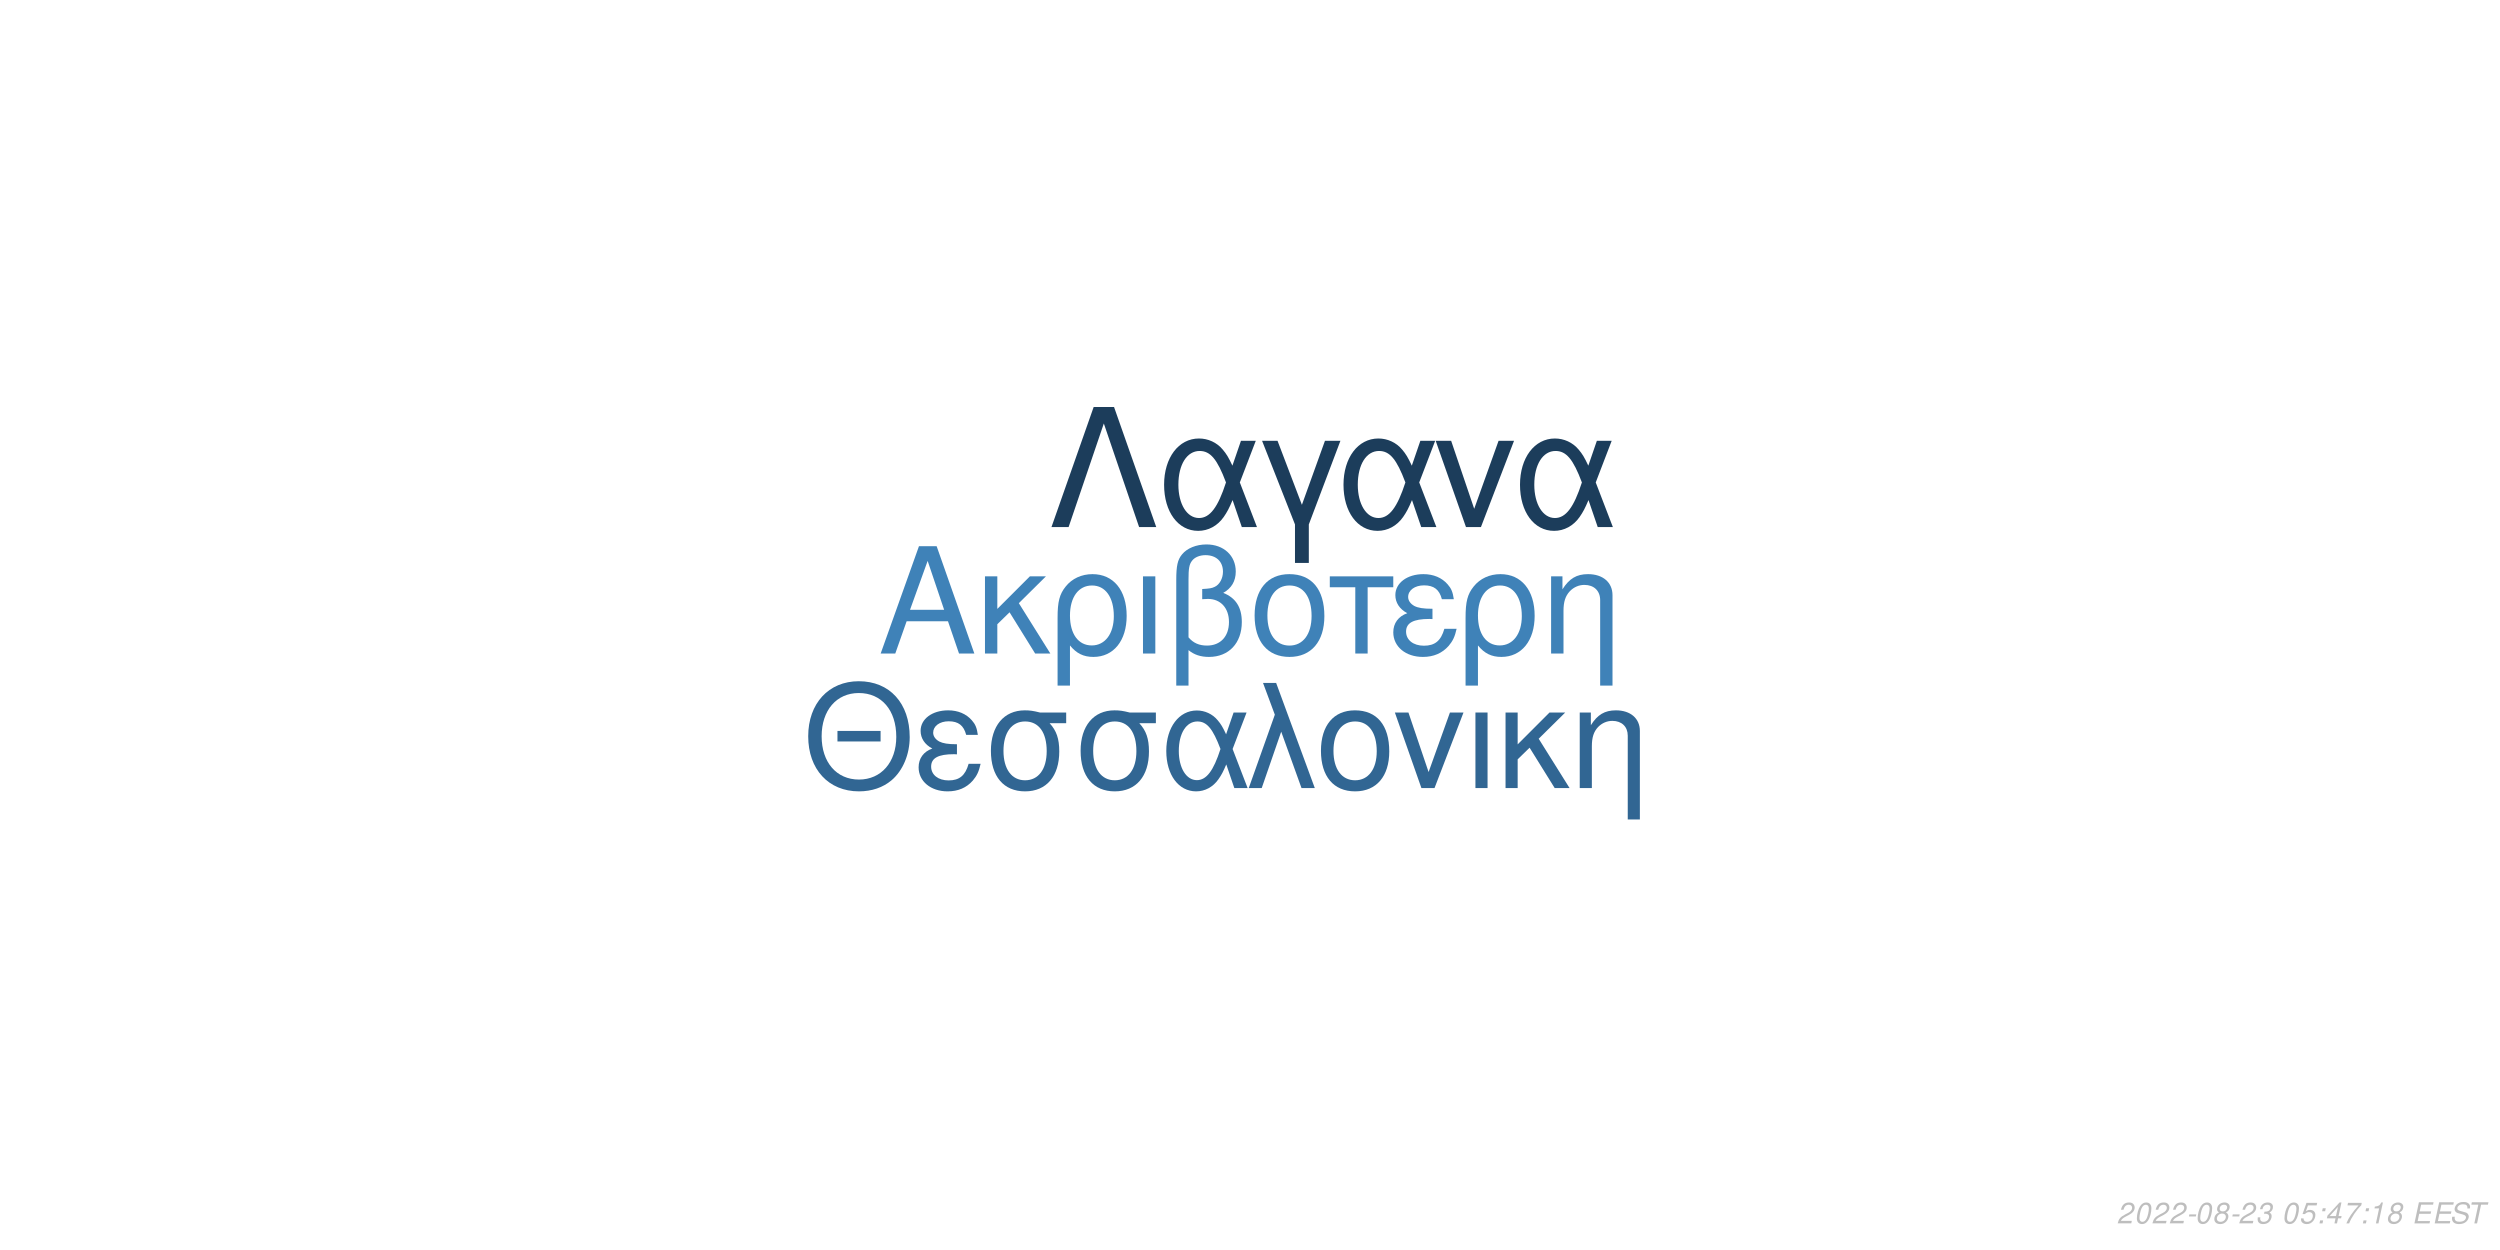
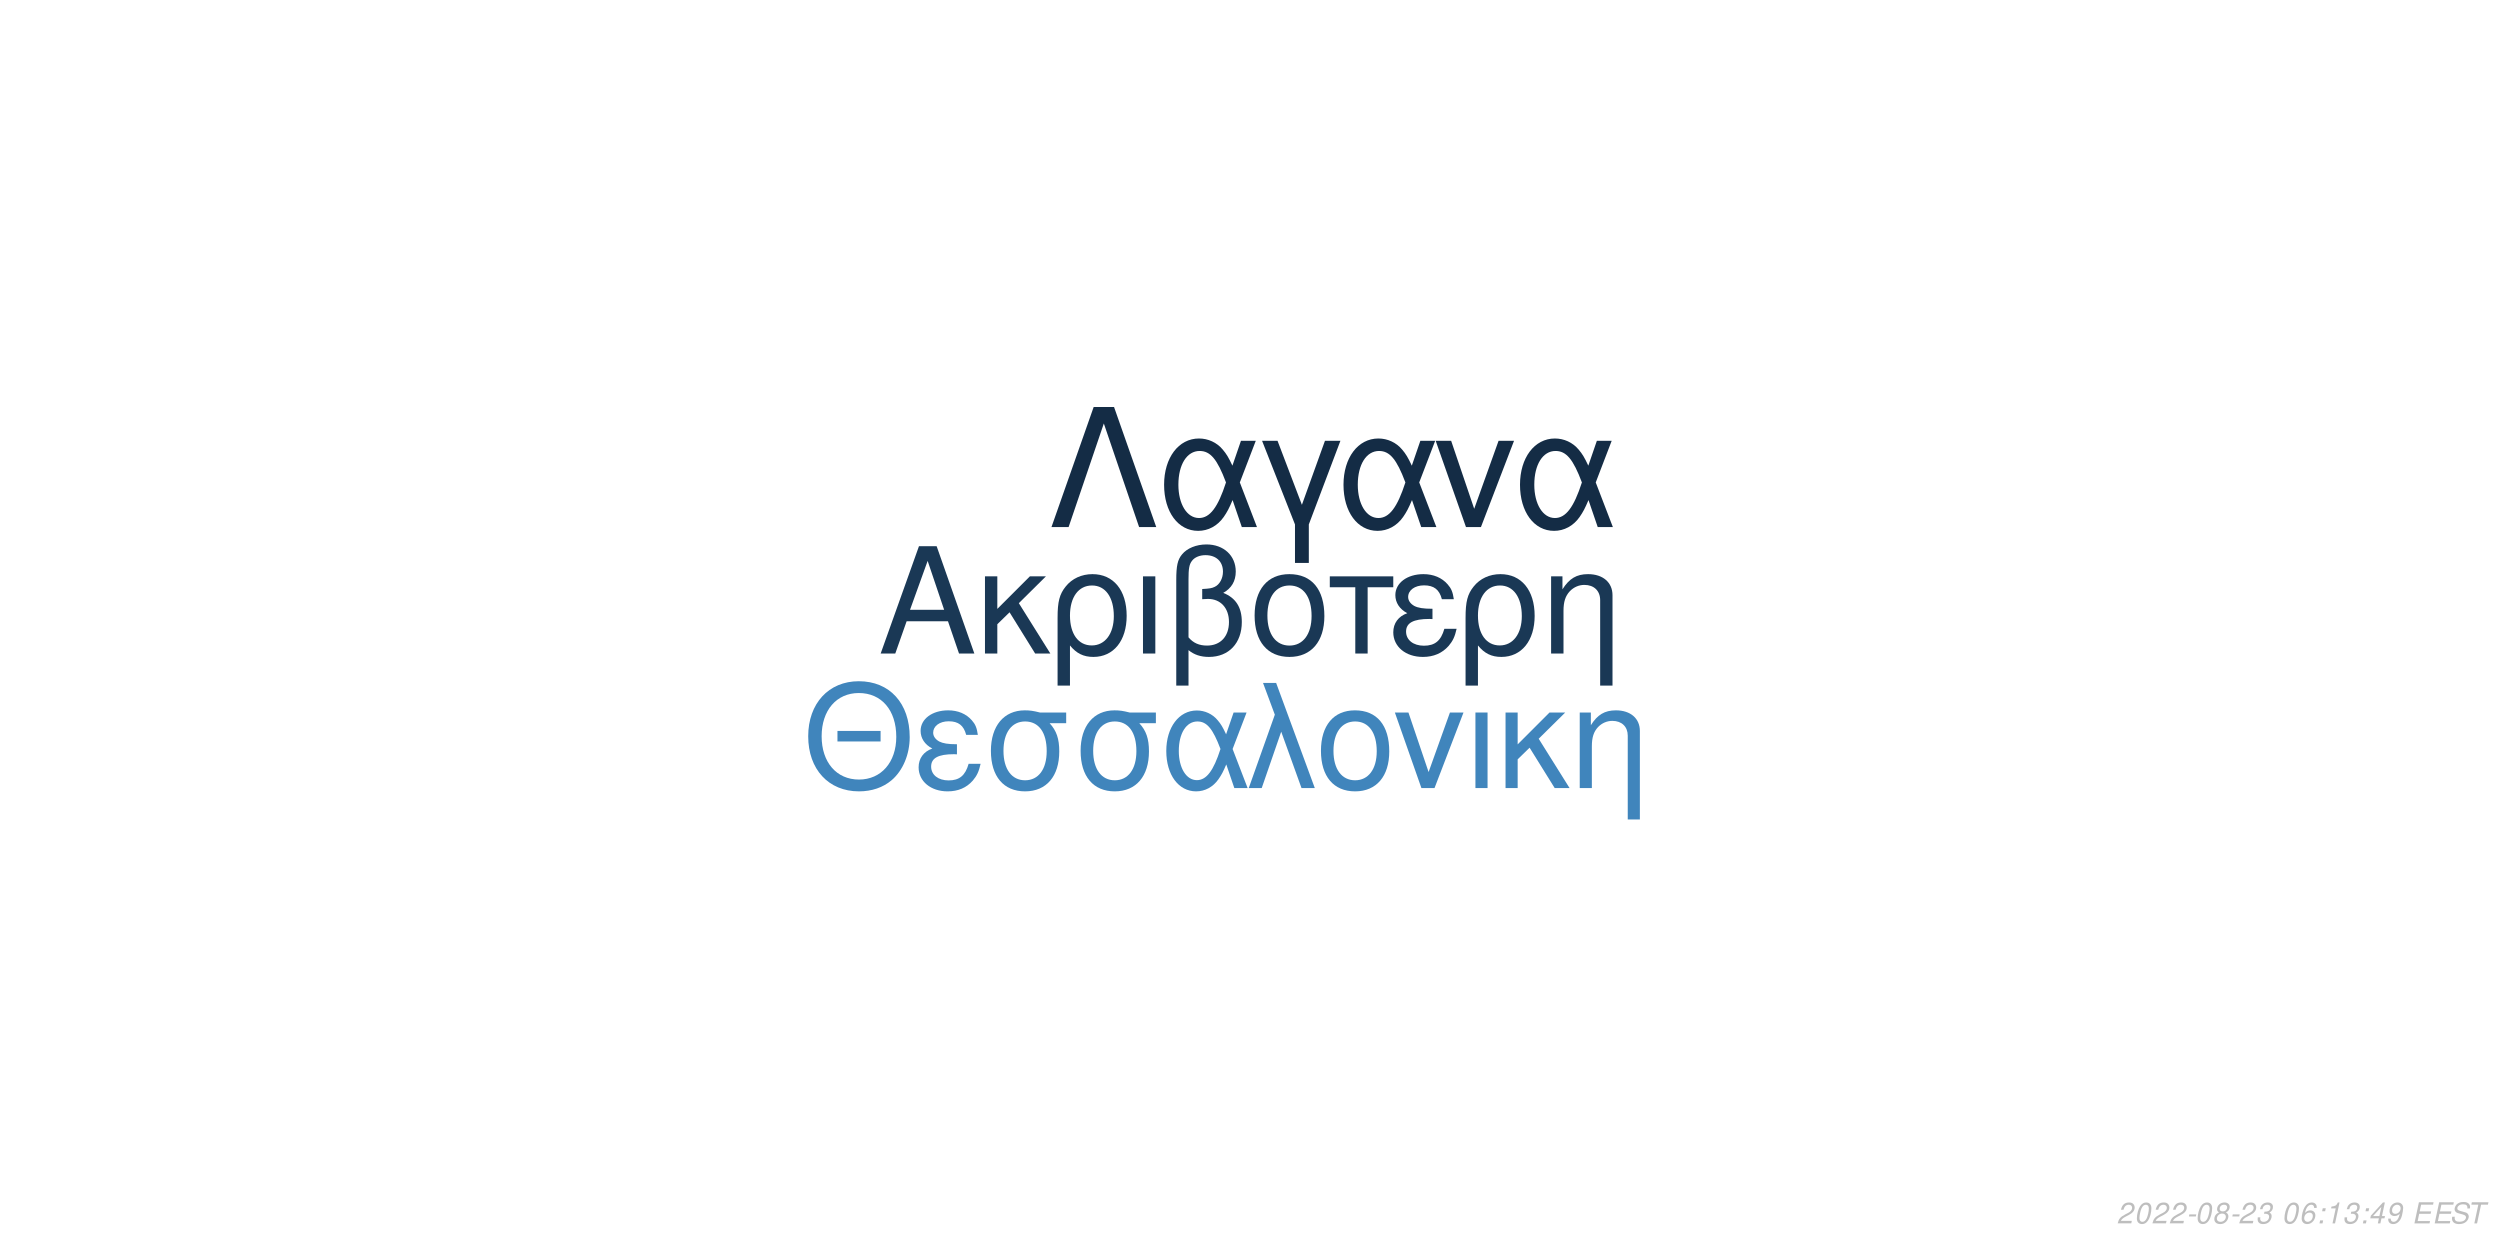
<svg xmlns="http://www.w3.org/2000/svg" xmlns:xlink="http://www.w3.org/1999/xlink" width="864pt" height="432pt" viewBox="0 0 864 432" version="1.1">
  <defs>
    <g>
      <symbol overflow="visible" id="glyph0-0">
        <path style="stroke:none;" d="" />
      </symbol>
      <symbol overflow="visible" id="glyph0-1">
        <path style="stroke:none;" d="M 24.125 -11.141 L 27.938 0 L 33.234 0 L 20.203 -37.094 L 14.094 -37.094 L 0.859 0 L 5.906 0 L 9.828 -11.141 Z M 22.797 -15.109 L 11 -15.109 L 17.094 -32.016 Z M 22.797 -15.109 " />
      </symbol>
      <symbol overflow="visible" id="glyph0-2">
        <path style="stroke:none;" d="M 7.172 -15.422 L 7.172 -26.672 L 2.906 -26.672 L 2.906 0 L 7.172 0 L 7.172 -10.125 L 11.406 -14.25 L 20.25 0 L 25.5 0 L 14.609 -17.406 L 23.969 -26.672 L 18.422 -26.672 Z M 7.172 -15.422 " />
      </symbol>
      <symbol overflow="visible" id="glyph0-3">
        <path style="stroke:none;" d="M 3 11.094 L 7.281 11.094 L 7.281 -2.797 C 9.516 -0.047 11.953 1.172 15.375 1.172 C 22.344 1.172 26.875 -4.422 26.875 -13.031 C 26.875 -21.891 22.297 -27.438 15.062 -27.438 C 11.297 -27.438 7.984 -25.906 5.797 -23.156 C 3.672 -20.516 3 -17.969 3 -12.359 Z M 14.906 -23.516 C 19.547 -23.516 22.438 -19.438 22.438 -12.922 C 22.438 -6.812 19.391 -2.797 14.812 -2.797 C 10.172 -2.797 7.281 -6.766 7.281 -13.125 C 7.281 -19.484 10.234 -23.516 14.906 -23.516 Z M 14.906 -23.516 " />
      </symbol>
      <symbol overflow="visible" id="glyph0-4">
        <path style="stroke:none;" d="M 3.516 0 L 7.781 0 L 7.781 -26.672 L 3.516 -26.672 Z M 3.516 0 " />
      </symbol>
      <symbol overflow="visible" id="glyph0-5">
        <path style="stroke:none;" d="M 4.016 11.094 L 8.25 11.094 L 8.25 -1.172 C 10.172 0.406 12.422 1.172 15.312 1.172 C 22.188 1.172 26.672 -3.609 26.672 -10.891 C 26.672 -15.984 24.578 -19.234 20.25 -20.969 C 23.109 -22.547 24.578 -25.031 24.578 -28.344 C 24.578 -33.844 20.406 -37.703 14.453 -37.703 C 10.938 -37.703 7.734 -36.391 6 -34.25 C 4.484 -32.422 4.016 -30.328 4.016 -25.391 Z M 8.25 -25.656 C 8.25 -29.359 8.5 -30.844 9.469 -32.062 C 10.375 -33.281 12.156 -34 14.094 -34 C 17.812 -34 20.156 -31.812 20.156 -28.297 C 20.156 -25.953 18.984 -23.812 17.297 -23.047 C 16.281 -22.547 15.469 -22.438 12.984 -22.297 L 12.984 -18.781 C 13.734 -18.828 14.344 -18.875 14.969 -18.875 C 19.344 -18.875 22.234 -15.719 22.234 -10.891 C 22.234 -5.906 19.281 -2.75 14.656 -2.75 C 11.953 -2.75 9.922 -3.609 8.25 -5.594 Z M 8.25 -25.656 " />
      </symbol>
      <symbol overflow="visible" id="glyph0-6">
        <path style="stroke:none;" d="M 14.094 -27.438 C 6.562 -27.438 2.094 -22.094 2.094 -13.125 C 2.094 -4.125 6.562 1.172 14.141 1.172 C 21.672 1.172 26.203 -4.172 26.203 -12.922 C 26.203 -22.188 21.828 -27.438 14.094 -27.438 Z M 14.141 -23.516 C 18.938 -23.516 21.781 -19.594 21.781 -12.984 C 21.781 -6.672 18.828 -2.75 14.141 -2.75 C 9.422 -2.75 6.516 -6.672 6.516 -13.125 C 6.516 -19.594 9.422 -23.516 14.141 -23.516 Z M 14.141 -23.516 " />
      </symbol>
      <symbol overflow="visible" id="glyph0-7">
        <path style="stroke:none;" d="M 7.891 0 L 12.156 0 L 12.156 -22.906 L 21.016 -22.906 L 21.016 -26.672 L -0.922 -26.672 L -0.922 -22.906 L 7.891 -22.906 Z M 7.891 0 " />
      </symbol>
      <symbol overflow="visible" id="glyph0-8">
        <path style="stroke:none;" d="M 14.562 -15.469 C 11.344 -15.469 9.562 -15.781 8.297 -16.438 C 6.922 -17.203 6.156 -18.328 6.156 -19.547 C 6.156 -21.891 8.453 -23.562 11.656 -23.562 C 15.062 -23.562 16.953 -22.094 17.812 -18.781 L 21.938 -18.781 C 21.578 -21.266 21.062 -22.5 19.797 -23.922 C 17.812 -26.203 14.906 -27.438 11.453 -27.438 C 5.797 -27.438 1.734 -24.375 1.734 -20.203 C 1.734 -17.609 3.156 -15.375 5.859 -13.938 C 2.797 -12.875 1.016 -10.484 1.016 -7.328 C 1.016 -2.391 5.297 1.172 11.25 1.172 C 14.969 1.172 17.906 -0.109 20.156 -2.641 C 21.578 -4.328 22.297 -5.797 22.906 -8.547 L 18.672 -8.547 C 17.5 -4.422 15.422 -2.703 11.609 -2.703 C 7.938 -2.703 5.438 -4.688 5.438 -7.578 C 5.438 -10.578 7.938 -11.953 13.484 -11.953 C 13.641 -11.953 14.094 -11.953 14.562 -11.906 Z M 14.562 -15.469 " />
      </symbol>
      <symbol overflow="visible" id="glyph0-9">
        <path style="stroke:none;" d="M 3.562 -26.672 L 3.562 0 L 7.844 0 L 7.844 -14.703 C 7.844 -17.906 8.5 -19.891 10.031 -21.531 C 11.406 -22.953 13.188 -23.719 15.062 -23.719 C 18.375 -23.719 20.516 -21.672 20.516 -18.469 L 20.516 11.094 L 24.781 11.094 L 24.781 -20.156 C 24.781 -24.578 21.469 -27.438 16.328 -27.438 C 12.359 -27.438 9.828 -25.906 7.484 -22.188 L 7.484 -26.672 Z M 3.562 -26.672 " />
      </symbol>
      <symbol overflow="visible" id="glyph1-0">
        <path style="stroke:none;" d="" />
      </symbol>
      <symbol overflow="visible" id="glyph1-1">
        <path style="stroke:none;" d="M 26.859 -19.734 L 11.953 -19.734 L 11.953 -16.094 L 26.859 -16.094 Z M 19.328 -36.922 C 8.922 -36.922 1.844 -29.25 1.844 -17.891 C 1.844 -6.484 8.875 1.141 19.391 1.141 C 23.812 1.141 27.703 -0.203 30.641 -2.688 C 34.578 -6.031 36.922 -11.656 36.922 -17.594 C 36.922 -29.297 30 -36.922 19.328 -36.922 Z M 19.328 -32.844 C 27.203 -32.844 32.281 -26.906 32.281 -17.688 C 32.281 -8.922 27.062 -2.938 19.391 -2.938 C 11.609 -2.938 6.484 -8.922 6.484 -17.891 C 6.484 -26.859 11.609 -32.844 19.328 -32.844 Z M 19.328 -32.844 " />
      </symbol>
      <symbol overflow="visible" id="glyph1-2">
        <path style="stroke:none;" d="M 14.25 -15.141 C 11.109 -15.141 9.375 -15.453 8.125 -16.094 C 6.781 -16.844 6.031 -17.938 6.031 -19.141 C 6.031 -21.422 8.266 -23.078 11.406 -23.078 C 14.75 -23.078 16.594 -21.625 17.438 -18.391 L 21.469 -18.391 C 21.125 -20.828 20.625 -22.031 19.391 -23.422 C 17.438 -25.656 14.594 -26.859 11.219 -26.859 C 5.688 -26.859 1.688 -23.875 1.688 -19.781 C 1.688 -17.234 3.094 -15.047 5.734 -13.656 C 2.734 -12.609 1 -10.266 1 -7.172 C 1 -2.344 5.188 1.141 11.016 1.141 C 14.656 1.141 17.547 -0.094 19.734 -2.594 C 21.125 -4.234 21.828 -5.688 22.422 -8.375 L 18.281 -8.375 C 17.141 -4.328 15.094 -2.641 11.359 -2.641 C 7.766 -2.641 5.328 -4.578 5.328 -7.422 C 5.328 -10.359 7.766 -11.703 13.203 -11.703 C 13.359 -11.703 13.797 -11.703 14.25 -11.656 Z M 14.25 -15.141 " />
      </symbol>
      <symbol overflow="visible" id="glyph1-3">
        <path style="stroke:none;" d="M 29 -26.109 L 19.938 -26.109 C 17.594 -26.703 16.438 -26.859 14.703 -26.859 C 7.469 -26.859 2.984 -21.469 2.984 -12.859 C 2.984 -4.031 7.375 1.141 14.797 1.141 C 22.172 1.141 26.609 -4.078 26.609 -12.656 C 26.609 -17.047 25.656 -19.828 23.266 -22.422 L 29 -22.422 Z M 14.797 -23.016 C 19.531 -23.016 22.266 -19.234 22.266 -12.75 C 22.266 -6.531 19.438 -2.688 14.797 -2.688 C 10.172 -2.688 7.328 -6.531 7.328 -12.859 C 7.328 -19.188 10.172 -23.016 14.797 -23.016 Z M 14.797 -23.016 " />
      </symbol>
      <symbol overflow="visible" id="glyph1-4">
        <path style="stroke:none;" d="M 29.344 -26.109 L 24.859 -26.109 L 22.266 -18.578 C 21.125 -21.031 20.484 -22.125 19.328 -23.469 C 17.547 -25.609 14.906 -26.812 12.156 -26.812 C 5.984 -26.812 1.594 -20.984 1.594 -12.812 C 1.594 -4.578 5.828 1.141 11.906 1.141 C 14.953 1.141 17.734 -0.344 19.625 -3.047 C 20.672 -4.531 21.281 -5.688 22.328 -8.172 L 25.109 0 L 29.703 0 L 24.516 -13.5 Z M 20.328 -13.5 C 17.891 -5.922 15.453 -2.734 12.156 -2.734 C 8.516 -2.734 5.922 -6.922 5.922 -12.812 C 5.922 -18.938 8.516 -23.016 12.359 -23.016 C 15.594 -23.016 17.688 -20.531 20.328 -13.5 Z M 20.328 -13.5 " />
      </symbol>
      <symbol overflow="visible" id="glyph1-5">
        <path style="stroke:none;" d="M 1.094 0 L 5.578 0 L 12.312 -19.484 L 19.328 0 L 23.922 0 L 10.562 -36.328 L 6.031 -36.328 L 10.109 -25.359 Z M 1.094 0 " />
      </symbol>
      <symbol overflow="visible" id="glyph1-6">
        <path style="stroke:none;" d="M 13.797 -26.859 C 6.422 -26.859 2.047 -21.625 2.047 -12.859 C 2.047 -4.031 6.422 1.141 13.859 1.141 C 21.234 1.141 25.656 -4.078 25.656 -12.656 C 25.656 -21.719 21.375 -26.859 13.797 -26.859 Z M 13.859 -23.016 C 18.531 -23.016 21.328 -19.188 21.328 -12.703 C 21.328 -6.531 18.438 -2.688 13.859 -2.688 C 9.219 -2.688 6.375 -6.531 6.375 -12.859 C 6.375 -19.188 9.219 -23.016 13.859 -23.016 Z M 13.859 -23.016 " />
      </symbol>
      <symbol overflow="visible" id="glyph1-7">
        <path style="stroke:none;" d="M 14.297 0 L 24.312 -26.109 L 19.625 -26.109 L 12.25 -5.531 L 5.281 -26.109 L 0.594 -26.109 L 9.766 0 Z M 14.297 0 " />
      </symbol>
      <symbol overflow="visible" id="glyph1-8">
        <path style="stroke:none;" d="M 3.438 0 L 7.625 0 L 7.625 -26.109 L 3.438 -26.109 Z M 3.438 0 " />
      </symbol>
      <symbol overflow="visible" id="glyph1-9">
        <path style="stroke:none;" d="M 7.031 -15.094 L 7.031 -26.109 L 2.844 -26.109 L 2.844 0 L 7.031 0 L 7.031 -9.922 L 11.156 -13.953 L 19.828 0 L 24.969 0 L 14.297 -17.047 L 23.469 -26.109 L 18.031 -26.109 Z M 7.031 -15.094 " />
      </symbol>
      <symbol overflow="visible" id="glyph1-10">
        <path style="stroke:none;" d="M 3.484 -26.109 L 3.484 0 L 7.672 0 L 7.672 -14.406 C 7.672 -17.547 8.328 -19.484 9.812 -21.078 C 11.156 -22.469 12.906 -23.219 14.75 -23.219 C 17.984 -23.219 20.078 -21.234 20.078 -18.094 L 20.078 10.859 L 24.266 10.859 L 24.266 -19.734 C 24.266 -24.062 21.031 -26.859 16 -26.859 C 12.109 -26.859 9.609 -25.359 7.328 -21.719 L 7.328 -26.109 Z M 3.484 -26.109 " />
      </symbol>
      <symbol overflow="visible" id="glyph2-0">
        <path style="stroke:none;" d="" />
      </symbol>
      <symbol overflow="visible" id="glyph2-1">
        <path style="stroke:none;" d="M 22.531 -41.484 L 15.484 -41.484 L 0.906 0 L 6.828 0 L 19 -35.797 L 31.188 0 L 37.109 0 Z M 22.531 -41.484 " />
      </symbol>
      <symbol overflow="visible" id="glyph2-2">
        <path style="stroke:none;" d="M 33.516 -29.812 L 28.391 -29.812 L 25.438 -21.219 C 24.125 -24.016 23.391 -25.266 22.078 -26.797 C 20.031 -29.25 17.016 -30.609 13.891 -30.609 C 6.828 -30.609 1.828 -23.953 1.828 -14.625 C 1.828 -5.234 6.656 1.312 13.594 1.312 C 17.078 1.312 20.266 -0.391 22.422 -3.469 C 23.609 -5.172 24.297 -6.484 25.5 -9.328 L 28.688 0 L 33.922 0 L 28 -15.422 Z M 23.219 -15.422 C 20.422 -6.766 17.641 -3.125 13.891 -3.125 C 9.734 -3.125 6.766 -7.906 6.766 -14.625 C 6.766 -21.625 9.734 -26.297 14.109 -26.297 C 17.812 -26.297 20.203 -23.453 23.219 -15.422 Z M 23.219 -15.422 " />
      </symbol>
      <symbol overflow="visible" id="glyph2-3">
        <path style="stroke:none;" d="M 12.062 12.406 L 16.844 12.406 L 16.844 -0.906 L 27.766 -29.812 L 22.422 -29.812 L 14.453 -7.688 L 6.031 -29.812 L 0.688 -29.812 L 12.062 -0.906 Z M 12.062 12.406 " />
      </symbol>
      <symbol overflow="visible" id="glyph2-4">
        <path style="stroke:none;" d="M 16.328 0 L 27.766 -29.812 L 22.422 -29.812 L 14 -6.312 L 6.031 -29.812 L 0.688 -29.812 L 11.156 0 Z M 16.328 0 " />
      </symbol>
      <symbol overflow="visible" id="glyph3-0">
        <path style="stroke:none;" d="" />
      </symbol>
      <symbol overflow="visible" id="glyph3-1">
        <path style="stroke:none;" d="M 5.234 -0.875 L 1.469 -0.875 C 1.641 -1.375 2.203 -1.891 3.109 -2.344 L 4.234 -2.938 C 5.562 -3.625 6.219 -4.469 6.219 -5.484 C 6.219 -5.938 6.062 -6.359 5.797 -6.656 C 5.469 -7.047 4.984 -7.234 4.312 -7.234 C 2.766 -7.234 1.891 -6.453 1.484 -4.734 L 2.375 -4.734 C 2.484 -5.188 2.609 -5.484 2.797 -5.75 C 3.094 -6.203 3.609 -6.453 4.188 -6.453 C 4.891 -6.453 5.344 -6.031 5.344 -5.375 C 5.344 -4.703 4.859 -4.094 4.016 -3.656 L 2.984 -3.125 C 1.234 -2.188 0.797 -1.656 0.344 -0.016 L 5.047 -0.016 Z M 5.234 -0.875 " />
      </symbol>
      <symbol overflow="visible" id="glyph3-2">
        <path style="stroke:none;" d="M 4.203 -7.234 C 3.375 -7.234 2.688 -6.812 2.125 -5.984 C 1.484 -5.047 0.984 -3.188 0.984 -1.734 C 0.984 -1.109 1.172 -0.562 1.484 -0.266 C 1.797 0.047 2.281 0.234 2.766 0.234 C 3.625 0.234 4.281 -0.156 4.859 -1.016 C 5.516 -1.953 6 -3.797 6 -5.266 C 6 -6.5 5.328 -7.234 4.203 -7.234 Z M 4.094 -6.453 C 4.734 -6.453 5.125 -5.984 5.125 -5.156 C 5.125 -4.203 4.781 -2.625 4.406 -1.812 C 3.984 -0.938 3.516 -0.547 2.875 -0.547 C 2.25 -0.547 1.875 -1.031 1.875 -1.828 C 1.875 -2.797 2.203 -4.344 2.594 -5.203 C 2.984 -6.047 3.453 -6.453 4.094 -6.453 Z M 4.094 -6.453 " />
      </symbol>
      <symbol overflow="visible" id="glyph3-3">
        <path style="stroke:none;" d="M 3.516 -3.125 L 1.125 -3.125 L 0.969 -2.406 L 3.359 -2.406 Z M 3.516 -3.125 " />
      </symbol>
      <symbol overflow="visible" id="glyph3-4">
        <path style="stroke:none;" d="M 4.766 -3.797 C 5.078 -3.969 5.234 -4.078 5.438 -4.234 C 5.812 -4.594 6.062 -5.172 6.062 -5.734 C 6.062 -6.625 5.344 -7.234 4.266 -7.234 C 2.812 -7.234 1.703 -6.219 1.703 -4.875 C 1.703 -4.406 1.875 -4.125 2.359 -3.812 C 1.297 -3.312 0.75 -2.516 0.75 -1.469 C 0.75 -0.438 1.547 0.234 2.812 0.234 C 3.656 0.234 4.359 -0.094 4.938 -0.734 C 5.359 -1.234 5.609 -1.859 5.609 -2.438 C 5.609 -3.047 5.312 -3.516 4.766 -3.797 Z M 4.109 -6.453 C 4.797 -6.453 5.188 -6.125 5.188 -5.578 C 5.188 -5.266 5.062 -4.922 4.859 -4.672 C 4.562 -4.312 4.188 -4.156 3.656 -4.156 C 2.984 -4.156 2.594 -4.453 2.594 -4.984 C 2.594 -5.859 3.203 -6.453 4.109 -6.453 Z M 3.453 -3.406 C 4.234 -3.406 4.734 -2.984 4.734 -2.312 C 4.734 -1.312 3.922 -0.547 2.875 -0.547 C 2.125 -0.547 1.625 -0.969 1.625 -1.625 C 1.625 -2.609 2.438 -3.406 3.453 -3.406 Z M 3.453 -3.406 " />
      </symbol>
      <symbol overflow="visible" id="glyph3-5">
        <path style="stroke:none;" d="M 2.922 -3.312 C 3.125 -3.344 3.234 -3.344 3.375 -3.344 C 4.203 -3.344 4.688 -3 4.688 -2.406 C 4.688 -1.312 3.906 -0.547 2.781 -0.547 C 2.047 -0.547 1.594 -0.938 1.594 -1.562 C 1.594 -1.719 1.609 -1.844 1.656 -2.094 L 0.766 -2.094 C 0.734 -1.797 0.719 -1.641 0.719 -1.469 C 0.719 -0.375 1.406 0.234 2.641 0.234 C 3.547 0.234 4.297 -0.078 4.812 -0.656 C 5.266 -1.156 5.562 -1.875 5.562 -2.547 C 5.562 -3.125 5.344 -3.453 4.797 -3.734 C 5.641 -4.234 6.016 -4.844 6.016 -5.734 C 6.016 -6.656 5.312 -7.234 4.203 -7.234 C 3.375 -7.234 2.672 -6.938 2.188 -6.375 C 1.891 -6.031 1.703 -5.641 1.516 -4.906 L 2.391 -4.906 C 2.5 -5.359 2.594 -5.594 2.734 -5.812 C 3.047 -6.234 3.516 -6.453 4.078 -6.453 C 4.734 -6.453 5.141 -6.125 5.141 -5.578 C 5.141 -5.188 5.016 -4.797 4.797 -4.547 C 4.516 -4.234 4 -4.062 3.266 -4.062 L 3.078 -4.062 Z M 2.922 -3.312 " />
      </symbol>
      <symbol overflow="visible" id="glyph3-6">
        <path style="stroke:none;" d="" />
      </symbol>
      <symbol overflow="visible" id="glyph3-7">
-         <path style="stroke:none;" d="M 6.297 -7.094 L 2.594 -7.094 L 1.234 -3.234 L 2.047 -3.234 C 2.656 -3.766 2.938 -3.906 3.531 -3.906 C 4.328 -3.906 4.797 -3.453 4.797 -2.688 C 4.797 -1.438 3.969 -0.547 2.828 -0.547 C 2.031 -0.547 1.609 -0.938 1.578 -1.734 L 0.703 -1.734 L 0.703 -1.516 C 0.703 -0.938 0.844 -0.547 1.188 -0.266 C 1.562 0.062 2.078 0.234 2.703 0.234 C 3.656 0.234 4.391 -0.156 4.984 -0.922 C 5.422 -1.5 5.672 -2.234 5.672 -2.953 C 5.672 -4 4.938 -4.672 3.812 -4.672 C 3.328 -4.672 2.906 -4.547 2.406 -4.234 L 3.109 -6.219 L 6.109 -6.219 Z M 6.297 -7.094 " />
+         <path style="stroke:none;" d="M 6.125 -5.344 L 6.141 -5.625 C 6.141 -6.609 5.453 -7.234 4.391 -7.234 C 3.438 -7.234 2.641 -6.719 2.016 -5.703 C 1.422 -4.781 0.938 -2.953 0.938 -1.688 C 0.938 -0.516 1.688 0.234 2.859 0.234 C 3.703 0.234 4.438 -0.156 5 -0.875 C 5.406 -1.422 5.672 -2.156 5.672 -2.766 C 5.672 -3.812 4.969 -4.5 3.906 -4.5 C 3.234 -4.5 2.672 -4.234 2.094 -3.625 C 2.406 -5.375 3.234 -6.453 4.25 -6.453 C 4.703 -6.453 5.062 -6.234 5.172 -5.844 C 5.203 -5.719 5.234 -5.578 5.25 -5.344 Z M 3.656 -3.734 C 4.344 -3.734 4.797 -3.281 4.797 -2.625 C 4.797 -1.469 3.984 -0.547 2.984 -0.547 C 2.297 -0.547 1.812 -1.047 1.812 -1.766 C 1.812 -2.859 2.625 -3.734 3.656 -3.734 Z M 3.656 -3.734 " />
      </symbol>
      <symbol overflow="visible" id="glyph3-8">
        <path style="stroke:none;" d="M 2.359 -1.031 L 1.312 -1.031 L 1.094 0 L 2.141 0 Z M 3.266 -5.234 L 2.219 -5.234 L 2 -4.203 L 3.047 -4.203 Z M 3.266 -5.234 " />
      </symbol>
      <symbol overflow="visible" id="glyph3-9">
+         <path style="stroke:none;" d="M 3.703 -5.188 L 2.594 0 L 3.469 0 L 5.016 -7.234 L 4.438 -7.234 C 3.906 -6.156 3.688 -6.016 2.234 -5.812 L 2.109 -5.188 Z M 3.703 -5.188 " />
+       </symbol>
+       <symbol overflow="visible" id="glyph3-10">
        <path style="stroke:none;" d="M 3.625 -1.75 L 3.266 0 L 4.141 0 L 4.516 -1.75 L 5.562 -1.75 L 5.734 -2.531 L 4.688 -2.531 L 5.688 -7.234 L 5.016 -7.234 L 0.844 -2.672 L 0.641 -1.75 Z M 3.797 -2.531 L 1.594 -2.531 L 4.469 -5.703 Z M 3.797 -2.531 " />
      </symbol>
-       <symbol overflow="visible" id="glyph3-10">
-         <path style="stroke:none;" d="M 6.703 -7.094 L 1.953 -7.094 L 1.766 -6.219 L 5.594 -6.219 C 3.344 -3.688 2.266 -2.109 1.375 0 L 2.344 0 C 3.031 -1.906 4.828 -4.594 6.547 -6.281 Z M 6.703 -7.094 " />
-       </symbol>
      <symbol overflow="visible" id="glyph3-11">
-         <path style="stroke:none;" d="M 3.703 -5.188 L 2.594 0 L 3.469 0 L 5.016 -7.234 L 4.438 -7.234 C 3.906 -6.156 3.688 -6.016 2.234 -5.812 L 2.109 -5.188 Z M 3.703 -5.188 " />
+         <path style="stroke:none;" d="M 0.844 -1.656 C 0.844 -1.547 0.844 -1.438 0.844 -1.375 C 0.844 -0.406 1.531 0.234 2.578 0.234 C 3.203 0.234 3.766 0.016 4.297 -0.438 C 4.938 -1 5.312 -1.656 5.594 -2.719 C 5.844 -3.672 6.016 -4.766 6.016 -5.375 C 6.016 -5.844 5.844 -6.328 5.547 -6.656 C 5.203 -7.031 4.703 -7.234 4.062 -7.234 C 2.516 -7.234 1.297 -5.938 1.297 -4.266 C 1.297 -3.203 1.984 -2.547 3.047 -2.547 C 3.484 -2.547 3.953 -2.672 4.281 -2.891 C 4.406 -2.984 4.547 -3.078 4.828 -3.344 C 4.438 -1.484 3.703 -0.547 2.703 -0.547 C 2.109 -0.547 1.719 -0.938 1.719 -1.547 L 1.719 -1.656 Z M 3.953 -6.453 C 4.625 -6.453 5.141 -5.953 5.141 -5.281 C 5.141 -4.188 4.312 -3.312 3.297 -3.312 C 2.594 -3.312 2.172 -3.734 2.172 -4.453 C 2.172 -5.562 2.984 -6.453 3.953 -6.453 Z M 3.953 -6.453 " />
      </symbol>
      <symbol overflow="visible" id="glyph3-12">
        <path style="stroke:none;" d="M 2.547 -3.312 L 6.5 -3.312 L 6.688 -4.141 L 2.719 -4.141 L 3.219 -6.469 L 7.344 -6.469 L 7.516 -7.297 L 2.453 -7.297 L 0.906 0 L 6.125 0 L 6.297 -0.812 L 2.016 -0.812 Z M 2.547 -3.312 " />
      </symbol>
      <symbol overflow="visible" id="glyph3-13">
        <path style="stroke:none;" d="M 7.062 -5.156 C 7.125 -5.438 7.141 -5.562 7.141 -5.703 C 7.141 -6.156 6.938 -6.594 6.594 -6.891 C 6.188 -7.25 5.656 -7.406 4.875 -7.406 C 3.844 -7.406 3.047 -7.125 2.5 -6.562 C 2.094 -6.141 1.781 -5.438 1.781 -4.922 C 1.781 -4.297 2.219 -3.766 2.891 -3.562 L 4.594 -3.094 C 5.406 -2.859 5.734 -2.578 5.734 -2.094 C 5.734 -1.781 5.547 -1.406 5.266 -1.141 C 4.844 -0.766 4.266 -0.578 3.453 -0.578 C 2.328 -0.578 1.812 -0.984 1.812 -1.906 C 1.812 -2.047 1.812 -2.125 1.844 -2.312 L 0.984 -2.312 C 0.906 -2.062 0.891 -1.906 0.891 -1.688 C 0.891 -0.484 1.797 0.234 3.297 0.234 C 4.359 0.234 5.234 -0.062 5.812 -0.609 C 6.344 -1.078 6.688 -1.797 6.688 -2.375 C 6.688 -2.641 6.609 -2.906 6.453 -3.156 C 6.234 -3.5 5.938 -3.703 5.469 -3.828 L 3.75 -4.312 C 2.984 -4.547 2.734 -4.734 2.734 -5.188 C 2.734 -5.547 2.875 -5.844 3.188 -6.109 C 3.547 -6.438 4.031 -6.594 4.703 -6.594 C 5.266 -6.594 5.688 -6.484 5.906 -6.297 C 6.094 -6.125 6.219 -5.797 6.219 -5.516 C 6.219 -5.422 6.203 -5.344 6.188 -5.156 Z M 7.062 -5.156 " />
      </symbol>
      <symbol overflow="visible" id="glyph3-14">
        <path style="stroke:none;" d="M 4.938 -6.469 L 7.312 -6.469 L 7.484 -7.297 L 1.75 -7.297 L 1.578 -6.469 L 3.984 -6.469 L 2.609 0 L 3.547 0 Z M 4.938 -6.469 " />
      </symbol>
    </g>
  </defs>
  <g id="surface1">
    <rect x="0" y="0" width="864" height="432" style="fill:rgb(100%,100%,100%);fill-opacity:1;stroke:none;" />
-     <g style="fill:rgb(24.706%,50.98%,72.157%);fill-opacity:1;">
+     <g style="fill:rgb(10.196%,21.961%,33.333%);fill-opacity:1;">
      <use xlink:href="#glyph0-1" x="303.5" y="225.861" />
      <use xlink:href="#glyph0-2" x="337.5" y="225.861" />
      <use xlink:href="#glyph0-3" x="362.5" y="225.861" />
      <use xlink:href="#glyph0-4" x="391.5" y="225.861" />
      <use xlink:href="#glyph0-5" x="402.5" y="225.861" />
      <use xlink:href="#glyph0-6" x="431.5" y="225.861" />
      <use xlink:href="#glyph0-7" x="460.5" y="225.861" />
      <use xlink:href="#glyph0-8" x="480.5" y="225.861" />
      <use xlink:href="#glyph0-3" x="503.5" y="225.861" />
      <use xlink:href="#glyph0-9" x="532.5" y="225.861" />
    </g>
-     <g style="fill:rgb(19.216%,40%,57.647%);fill-opacity:1;">
+     <g style="fill:rgb(25.098%,52.157%,73.725%);fill-opacity:1;">
      <use xlink:href="#glyph1-1" x="277.473" y="272.354" />
      <use xlink:href="#glyph1-2" x="316.473" y="272.354" />
      <use xlink:href="#glyph1-3" x="339.473" y="272.354" />
      <use xlink:href="#glyph1-3" x="370.473" y="272.354" />
      <use xlink:href="#glyph1-4" x="401.473" y="272.354" />
      <use xlink:href="#glyph1-5" x="430.473" y="272.354" />
      <use xlink:href="#glyph1-6" x="454.473" y="272.354" />
      <use xlink:href="#glyph1-7" x="481.473" y="272.354" />
      <use xlink:href="#glyph1-8" x="506.473" y="272.354" />
      <use xlink:href="#glyph1-9" x="517.473" y="272.354" />
      <use xlink:href="#glyph1-10" x="542.473" y="272.354" />
    </g>
-     <g style="fill:rgb(10.98%,23.922%,35.686%);fill-opacity:1;">
+     <g style="fill:rgb(7.843%,17.255%,27.059%);fill-opacity:1;">
      <use xlink:href="#glyph2-1" x="362.484" y="182.152" />
      <use xlink:href="#glyph2-2" x="400.484" y="182.152" />
      <use xlink:href="#glyph2-3" x="435.484" y="182.152" />
      <use xlink:href="#glyph2-2" x="462.484" y="182.152" />
      <use xlink:href="#glyph2-4" x="495.484" y="182.152" />
      <use xlink:href="#glyph2-2" x="523.484" y="182.152" />
    </g>
    <g style="fill:rgb(74.51%,74.51%,74.51%);fill-opacity:1;">
      <use xlink:href="#glyph3-1" x="731.52" y="422.81" />
      <use xlink:href="#glyph3-2" x="737.52" y="422.81" />
      <use xlink:href="#glyph3-1" x="743.52" y="422.81" />
      <use xlink:href="#glyph3-1" x="749.52" y="422.81" />
      <use xlink:href="#glyph3-3" x="755.52" y="422.81" />
      <use xlink:href="#glyph3-2" x="758.52" y="422.81" />
      <use xlink:href="#glyph3-4" x="764.52" y="422.81" />
      <use xlink:href="#glyph3-3" x="770.52" y="422.81" />
      <use xlink:href="#glyph3-1" x="773.52" y="422.81" />
      <use xlink:href="#glyph3-5" x="779.52" y="422.81" />
      <use xlink:href="#glyph3-6" x="785.52" y="422.81" />
      <use xlink:href="#glyph3-2" x="788.52" y="422.81" />
      <use xlink:href="#glyph3-7" x="794.52" y="422.81" />
      <use xlink:href="#glyph3-8" x="800.52" y="422.81" />
      <use xlink:href="#glyph3-9" x="803.52" y="422.81" />
-       <use xlink:href="#glyph3-10" x="809.52" y="422.81" />
+       <use xlink:href="#glyph3-5" x="809.52" y="422.81" />
      <use xlink:href="#glyph3-8" x="815.52" y="422.81" />
-       <use xlink:href="#glyph3-11" x="818.52" y="422.81" />
-       <use xlink:href="#glyph3-4" x="824.52" y="422.81" />
+       <use xlink:href="#glyph3-10" x="818.52" y="422.81" />
+       <use xlink:href="#glyph3-11" x="824.52" y="422.81" />
      <use xlink:href="#glyph3-6" x="830.52" y="422.81" />
      <use xlink:href="#glyph3-12" x="833.52" y="422.81" />
      <use xlink:href="#glyph3-12" x="840.52" y="422.81" />
      <use xlink:href="#glyph3-13" x="846.52" y="422.81" />
      <use xlink:href="#glyph3-14" x="852.52" y="422.81" />
    </g>
  </g>
</svg>
